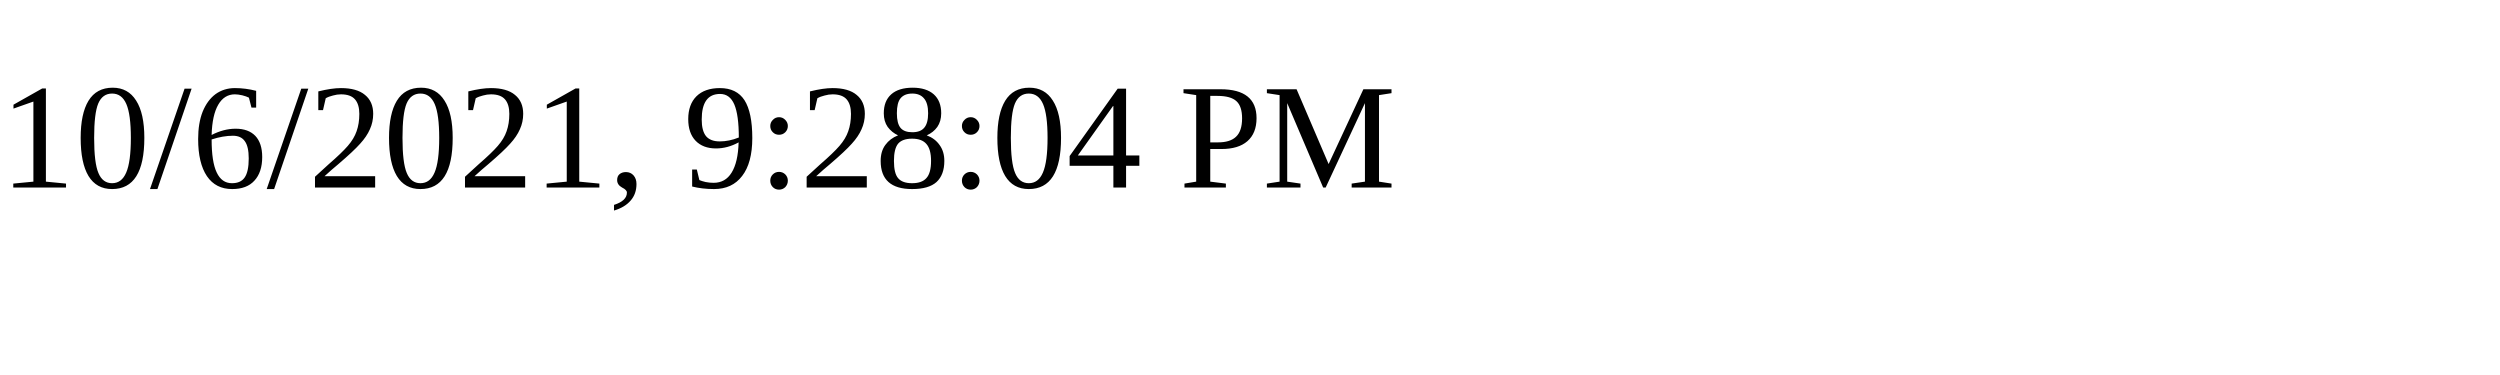
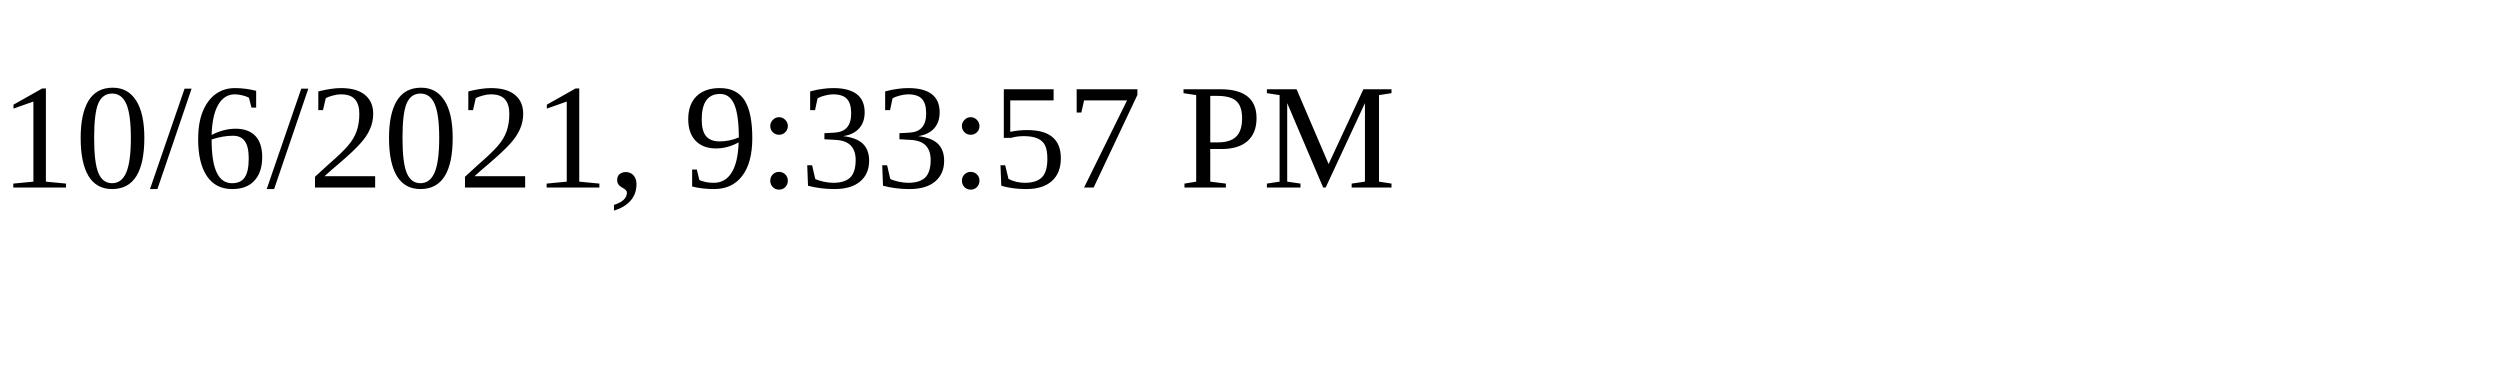
<svg xmlns="http://www.w3.org/2000/svg" height="30" width="200">
-   <text x="0" y="15">10/6/2021, 9:28:04 PM</text>
+   <text x="0" y="15">10/6/2021, 9:33:57 PM</text>
</svg>
